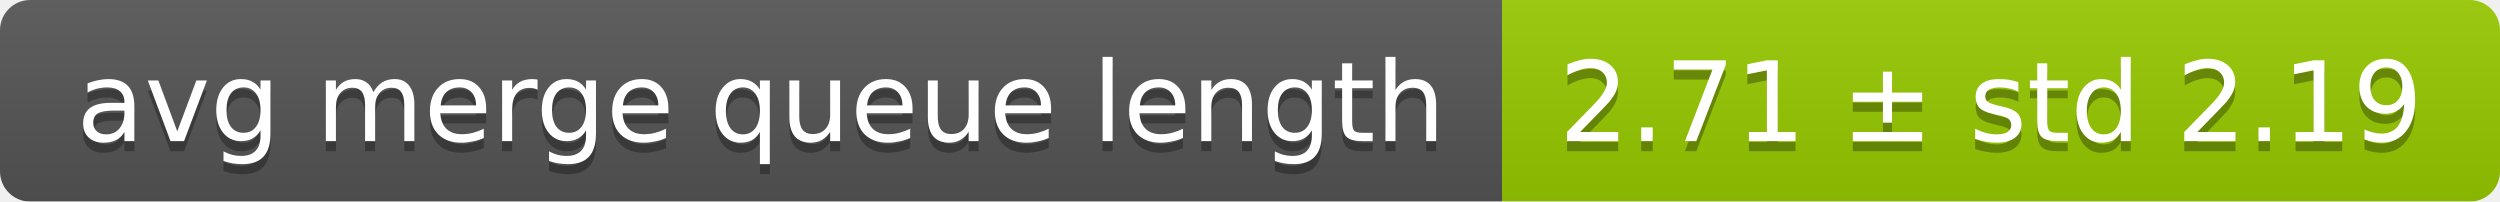
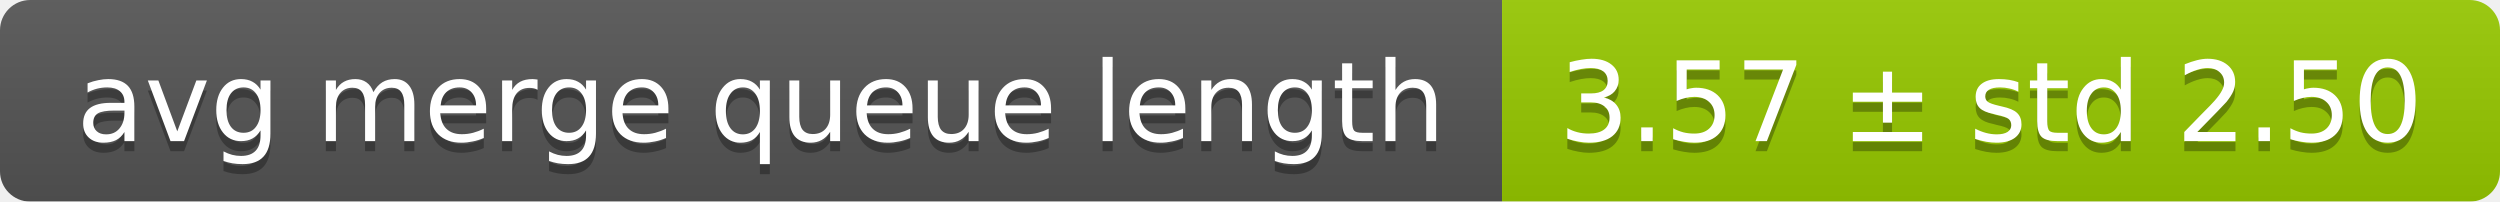
<svg xmlns="http://www.w3.org/2000/svg" width="248" height="20">
  <linearGradient id="smooth" x2="0" y2="100%">
    <stop offset="0" stop-color="#bbb" stop-opacity=".1" />
    <stop offset="1" stop-opacity=".1" />
  </linearGradient>
  <mask id="round">
    <rect width="248" height="20" rx="3" fill="#fff" />
  </mask>
  <g mask="url(#round)">
    <rect width="149" height="20" fill="#555" />
    <rect x="149" width="99" height="20" fill="#97ca00" />
    <rect width="248" height="20" fill="url(#smooth)" />
  </g>
  <g fill="#fff" text-anchor="middle" font-family="DejaVu Sans,Verdana,Geneva,sans-serif" font-size="11">
    <text x="75.5" y="15" fill="#010101" fill-opacity=".3">avg merge queue length</text>
    <text x="75.5" y="14">avg merge queue length</text>
-     <text x="197.5" y="15" fill="#010101" fill-opacity=".3">2.71 ± std 2.19</text>
-     <text x="197.5" y="14">2.71 ± std 2.19</text>
+     <text x="197.5" y="15" fill="#010101" fill-opacity=".3">3.57 ± std 2.50</text>
+     <text x="197.5" y="14">3.57 ± std 2.50</text>
  </g>
</svg>
